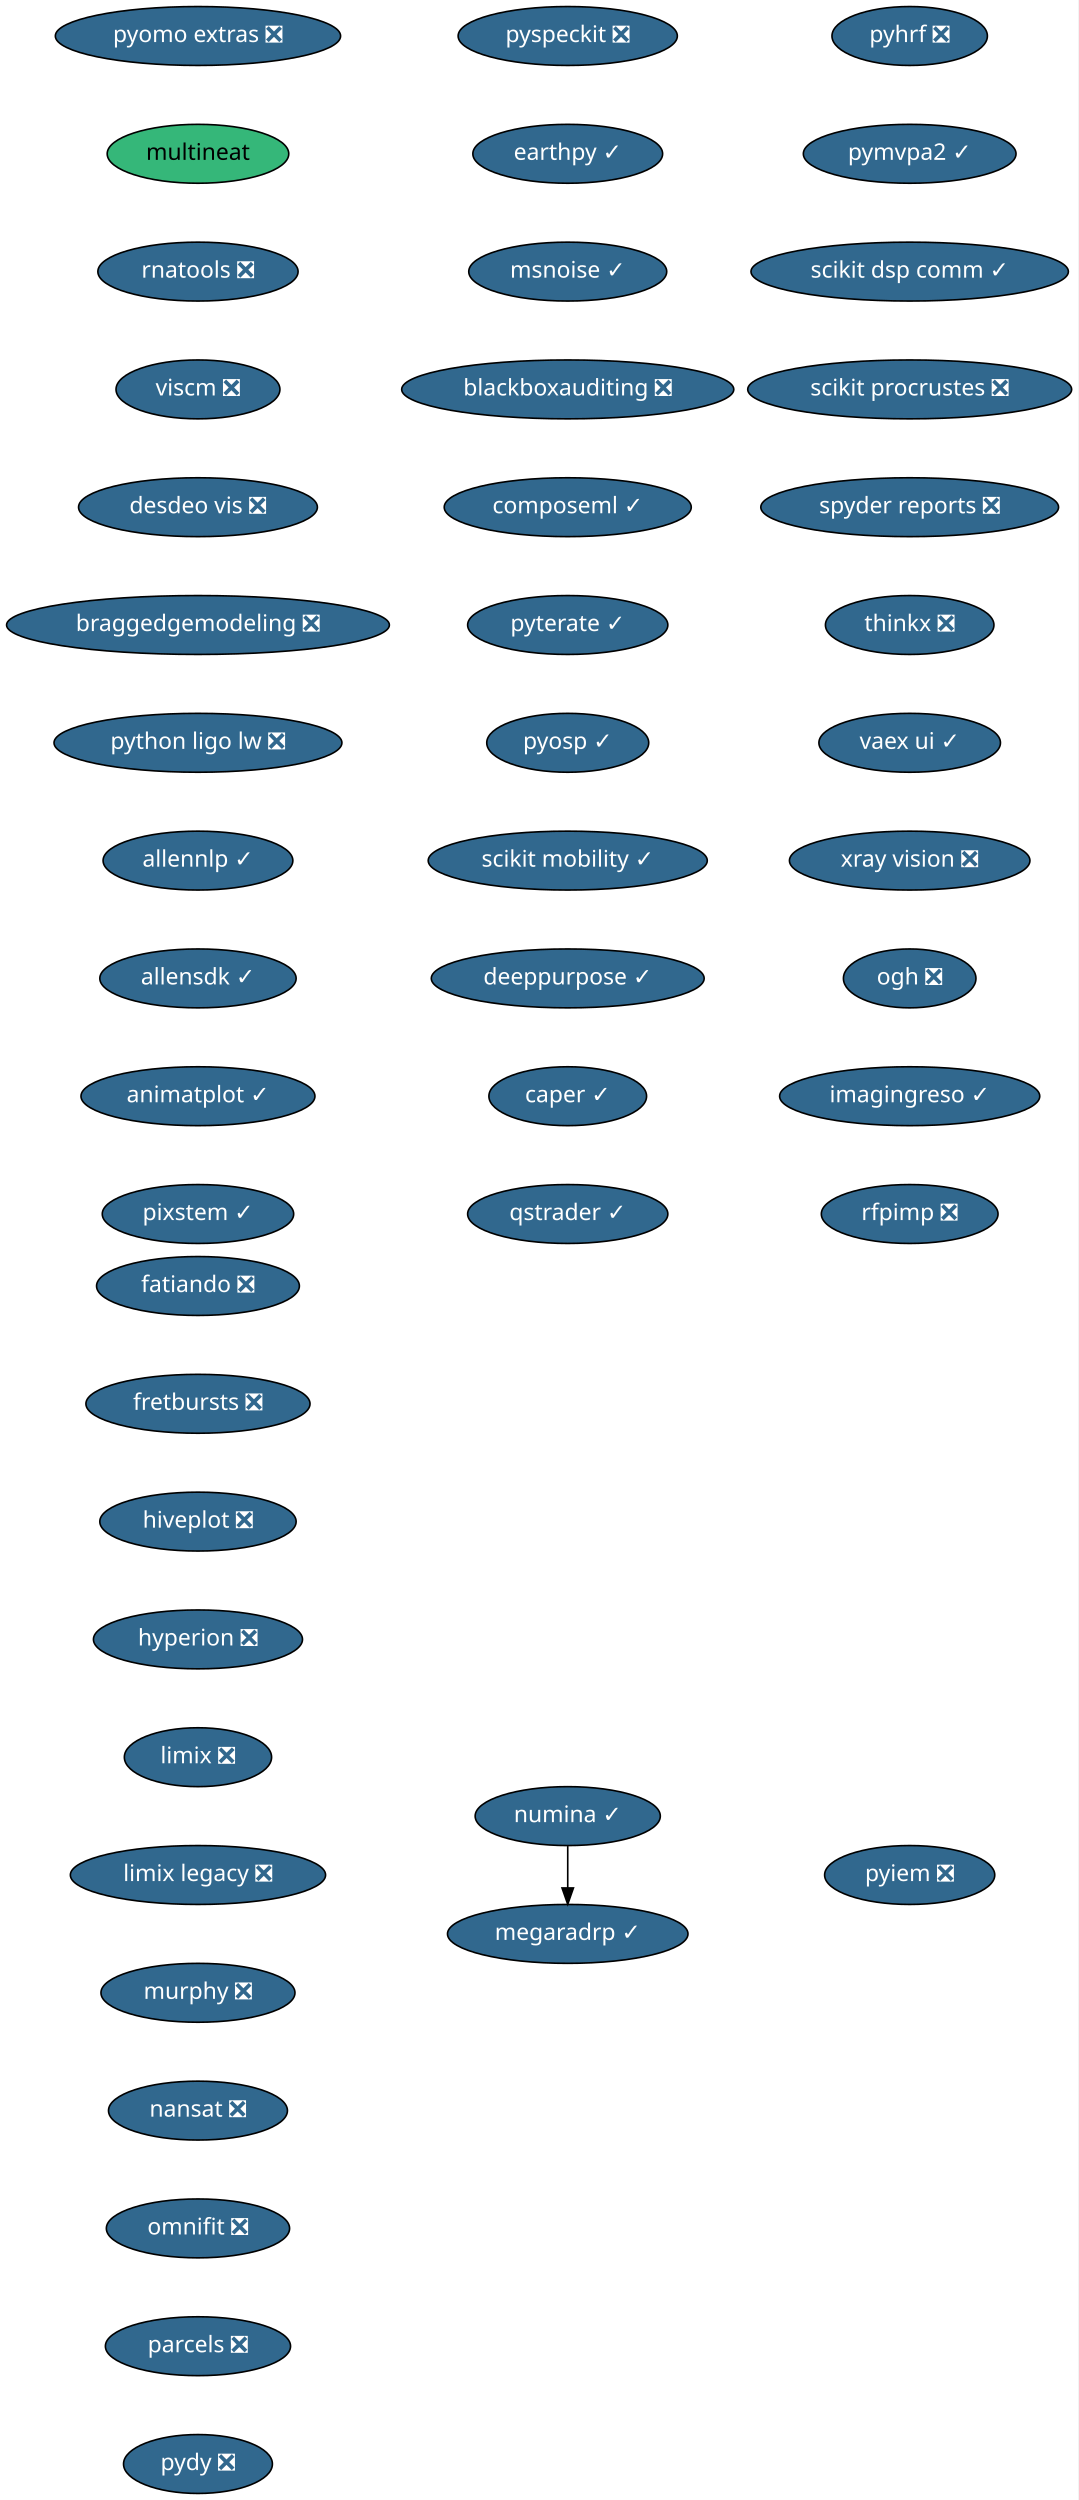
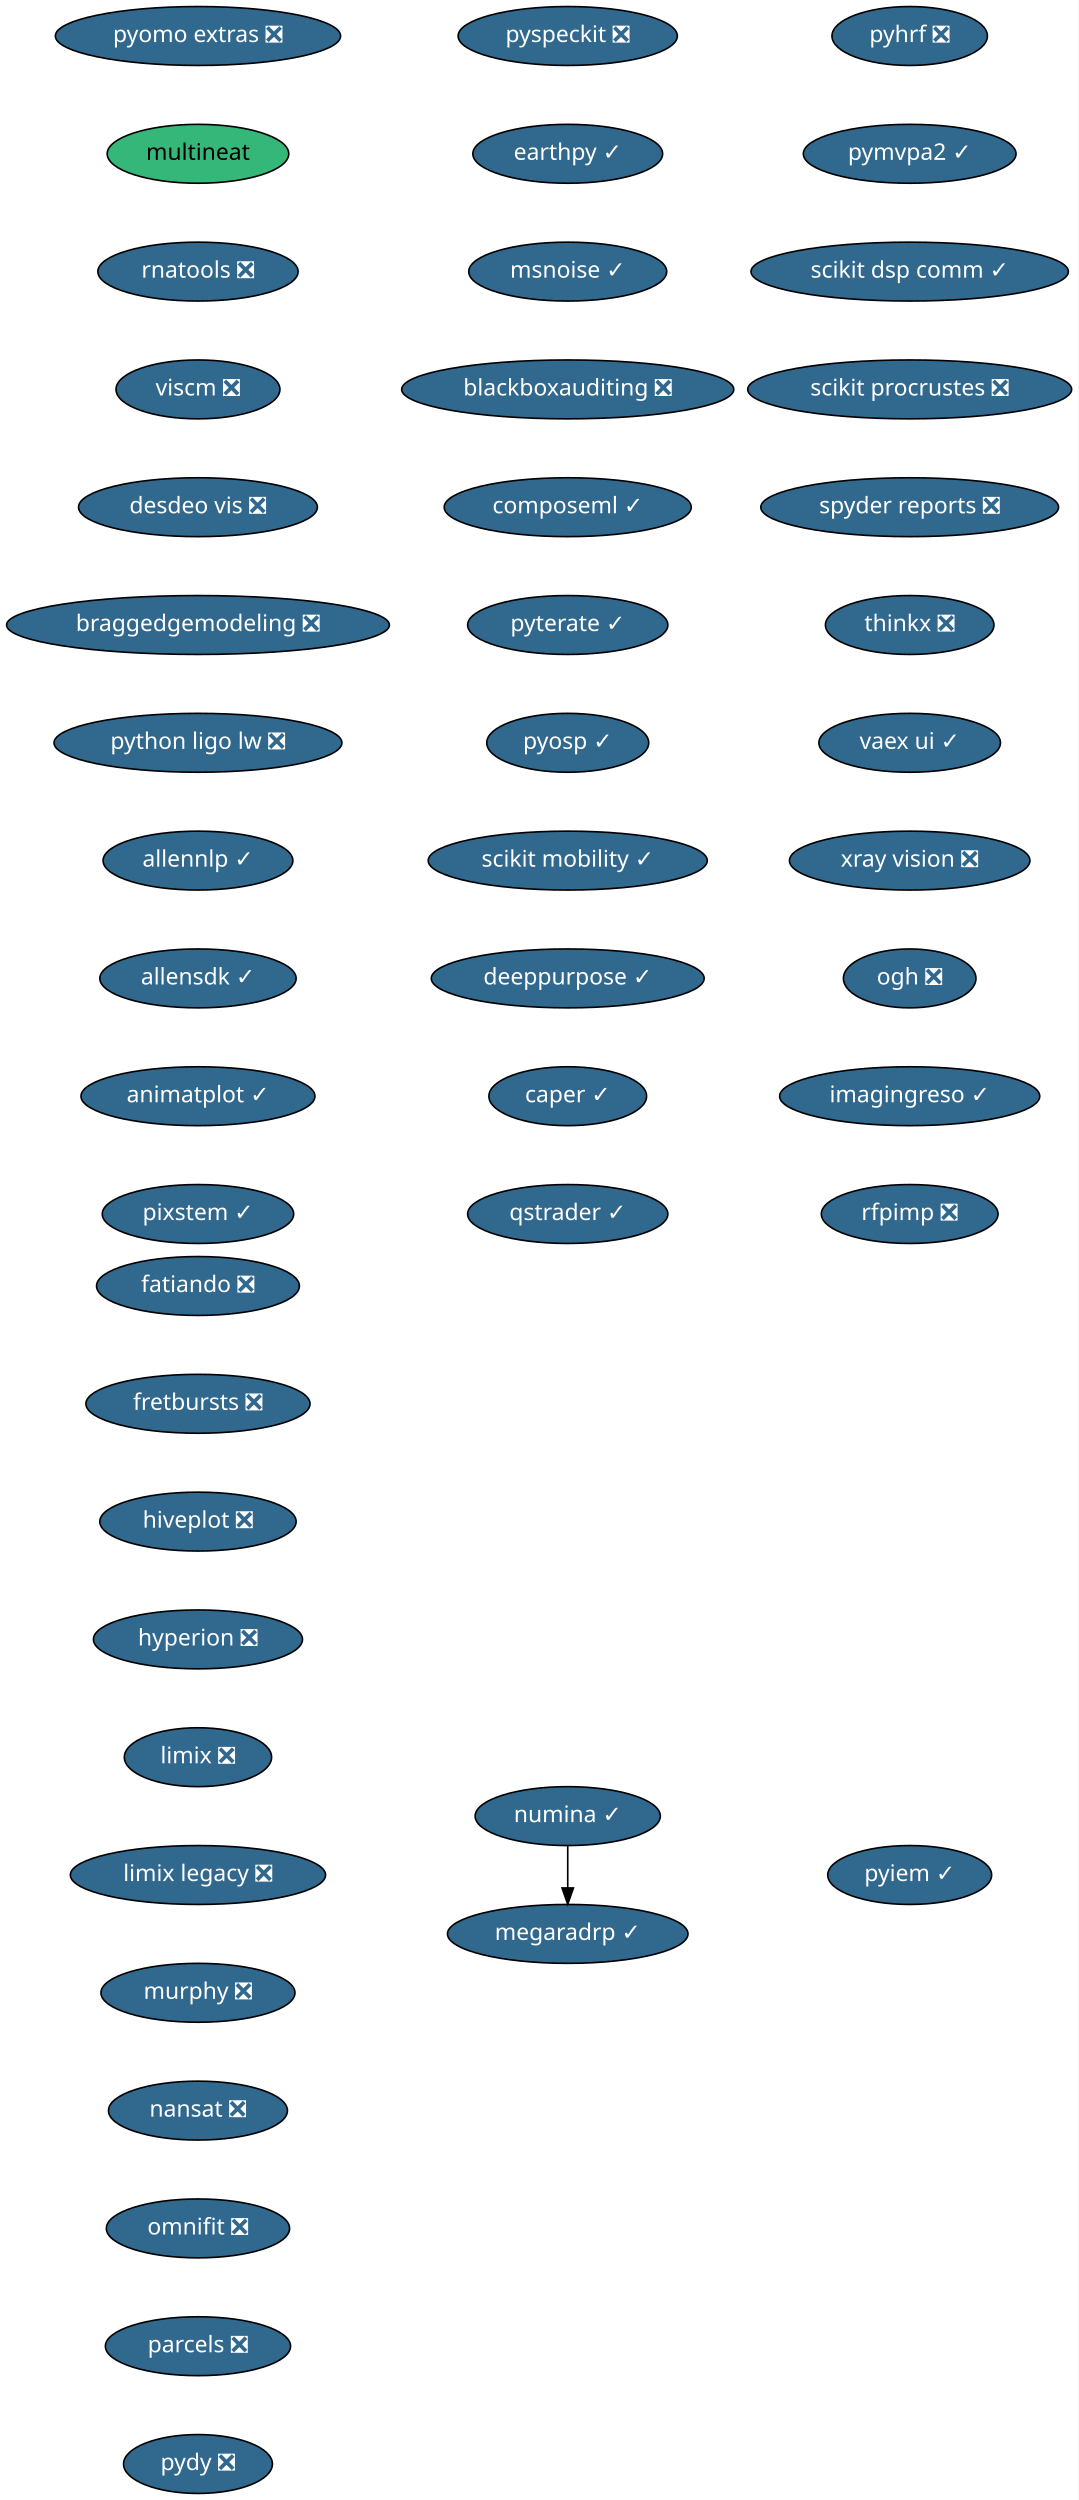
<svg xmlns="http://www.w3.org/2000/svg" xmlns:xlink="http://www.w3.org/1999/xlink" width="659pt" height="1528pt" viewBox="0.00 0.00 659.00 1528.00">
  <g id="graph0" class="graph" transform="scale(1 1) rotate(0) translate(4 1524)">
    <polygon fill="white" stroke="transparent" points="-4,4 -4,-1524 655,-1524 655,4 -4,4" />
    <g id="node1" class="node">
      <g id="a_node1">
        <a xlink:href="https://github.com/conda-forge/fatiando-feedstock/pull/13" xlink:title="fatiando ❎">
          <ellipse fill="#31688e" stroke="black" cx="117" cy="-738" rx="61.99" ry="18" />
          <text text-anchor="middle" x="117" y="-734.3" font-family="Times-Roman" font-size="14.00" fill="white">fatiando ❎</text>
        </a>
      </g>
    </g>
    <g id="node2" class="node">
      <g id="a_node2">
        <a xlink:href="https://github.com/conda-forge/fretbursts-feedstock/pull/19" xlink:title="fretbursts ❎">
          <ellipse fill="#31688e" stroke="black" cx="117" cy="-666" rx="68.49" ry="18" />
          <text text-anchor="middle" x="117" y="-662.3" font-family="Times-Roman" font-size="14.00" fill="white">fretbursts ❎</text>
        </a>
      </g>
    </g>
    <g id="node3" class="node">
      <g id="a_node3">
        <a xlink:href="https://github.com/conda-forge/hiveplot-feedstock/pull/5" xlink:title="hiveplot ❎">
          <ellipse fill="#31688e" stroke="black" cx="117" cy="-594" rx="60" ry="18" />
          <text text-anchor="middle" x="117" y="-590.3" font-family="Times-Roman" font-size="14.00" fill="white">hiveplot ❎</text>
        </a>
      </g>
    </g>
    <g id="node4" class="node">
      <g id="a_node4">
        <a xlink:href="https://github.com/conda-forge/hyperion-feedstock/pull/14" xlink:title="hyperion ❎">
          <ellipse fill="#31688e" stroke="black" cx="117" cy="-522" rx="63.89" ry="18" />
          <text text-anchor="middle" x="117" y="-518.3" font-family="Times-Roman" font-size="14.00" fill="white">hyperion ❎</text>
        </a>
      </g>
    </g>
    <g id="node5" class="node">
      <g id="a_node5">
        <a xlink:href="https://github.com/conda-forge/limix-feedstock/pull/23" xlink:title="limix ❎">
          <ellipse fill="#31688e" stroke="black" cx="117" cy="-450" rx="45" ry="18" />
          <text text-anchor="middle" x="117" y="-446.3" font-family="Times-Roman" font-size="14.00" fill="white">limix ❎</text>
        </a>
      </g>
    </g>
    <g id="node6" class="node">
      <g id="a_node6">
        <a xlink:href="https://github.com/conda-forge/limix-legacy-feedstock/pull/9" xlink:title="limix legacy ❎">
          <ellipse fill="#31688e" stroke="black" cx="117" cy="-378" rx="78" ry="18" />
          <text text-anchor="middle" x="117" y="-374.3" font-family="Times-Roman" font-size="14.00" fill="white">limix legacy ❎</text>
        </a>
      </g>
    </g>
    <g id="node7" class="node">
      <g id="a_node7">
        <a xlink:href="https://github.com/conda-forge/murphy-feedstock/pull/3" xlink:title="murphy ❎">
          <ellipse fill="#31688e" stroke="black" cx="117" cy="-306" rx="59.29" ry="18" />
          <text text-anchor="middle" x="117" y="-302.3" font-family="Times-Roman" font-size="14.00" fill="white">murphy ❎</text>
        </a>
      </g>
    </g>
    <g id="node8" class="node">
      <g id="a_node8">
        <a xlink:href="https://github.com/conda-forge/nansat-feedstock/pull/29" xlink:title="nansat ❎">
          <ellipse fill="#31688e" stroke="black" cx="117" cy="-234" rx="54.69" ry="18" />
          <text text-anchor="middle" x="117" y="-230.3" font-family="Times-Roman" font-size="14.00" fill="white">nansat ❎</text>
        </a>
      </g>
    </g>
    <g id="node9" class="node">
      <g id="a_node9">
        <a xlink:href="https://github.com/conda-forge/omnifit-feedstock/pull/4" xlink:title="omnifit ❎">
          <ellipse fill="#31688e" stroke="black" cx="117" cy="-162" rx="56" ry="18" />
          <text text-anchor="middle" x="117" y="-158.3" font-family="Times-Roman" font-size="14.00" fill="white">omnifit ❎</text>
        </a>
      </g>
    </g>
    <g id="node10" class="node">
      <g id="a_node10">
        <a xlink:href="https://github.com/conda-forge/parcels-feedstock/pull/63" xlink:title="parcels ❎">
          <ellipse fill="#31688e" stroke="black" cx="117" cy="-90" rx="56.59" ry="18" />
          <text text-anchor="middle" x="117" y="-86.3" font-family="Times-Roman" font-size="14.00" fill="white">parcels ❎</text>
        </a>
      </g>
    </g>
    <g id="node11" class="node">
      <g id="a_node11">
        <a xlink:href="https://github.com/conda-forge/pydy-feedstock/pull/14" xlink:title="pydy ❎">
          <ellipse fill="#31688e" stroke="black" cx="117" cy="-18" rx="45.5" ry="18" />
          <text text-anchor="middle" x="117" y="-14.3" font-family="Times-Roman" font-size="14.00" fill="white">pydy ❎</text>
        </a>
      </g>
    </g>
    <g id="node12" class="node">
      <g id="a_node12">
        <a xlink:href="https://github.com/conda-forge/pyhrf-feedstock/pull/6" xlink:title="pyhrf ❎">
          <ellipse fill="#31688e" stroke="black" cx="552" cy="-1502" rx="47.5" ry="18" />
          <text text-anchor="middle" x="552" y="-1498.3" font-family="Times-Roman" font-size="14.00" fill="white">pyhrf ❎</text>
        </a>
      </g>
    </g>
    <g id="node13" class="node">
      <g id="a_node13">
        <a xlink:href="https://github.com/conda-forge/pymvpa2-feedstock/pull/13" xlink:title="pymvpa2 ✓">
          <ellipse fill="#31688e" stroke="black" cx="552" cy="-1430" rx="65" ry="18" />
          <text text-anchor="middle" x="552" y="-1426.3" font-family="Times-Roman" font-size="14.00" fill="white">pymvpa2 ✓</text>
        </a>
      </g>
    </g>
    <g id="node14" class="node">
      <g id="a_node14">
        <a xlink:href="https://github.com/conda-forge/scikit-dsp-comm-feedstock/pull/6" xlink:title="scikit dsp comm ✓">
          <ellipse fill="#31688e" stroke="black" cx="552" cy="-1358" rx="97" ry="18" />
          <text text-anchor="middle" x="552" y="-1354.3" font-family="Times-Roman" font-size="14.00" fill="white">scikit dsp comm ✓</text>
        </a>
      </g>
    </g>
    <g id="node15" class="node">
      <g id="a_node15">
        <a xlink:href="https://github.com/conda-forge/scikit-procrustes-feedstock/pull/5" xlink:title="scikit procrustes ❎">
          <ellipse fill="#31688e" stroke="black" cx="552" cy="-1286" rx="99" ry="18" />
          <text text-anchor="middle" x="552" y="-1282.3" font-family="Times-Roman" font-size="14.00" fill="white">scikit procrustes ❎</text>
        </a>
      </g>
    </g>
    <g id="node16" class="node">
      <g id="a_node16">
        <a xlink:href="https://github.com/conda-forge/spyder-reports-feedstock/pull/5" xlink:title="spyder reports ❎">
          <ellipse fill="#31688e" stroke="black" cx="552" cy="-1214" rx="91" ry="18" />
          <text text-anchor="middle" x="552" y="-1210.3" font-family="Times-Roman" font-size="14.00" fill="white">spyder reports ❎</text>
        </a>
      </g>
    </g>
    <g id="node17" class="node">
      <g id="a_node17">
        <a xlink:href="https://github.com/conda-forge/thinkx-feedstock/pull/5" xlink:title="thinkx ❎">
          <ellipse fill="#31688e" stroke="black" cx="552" cy="-1142" rx="51.5" ry="18" />
          <text text-anchor="middle" x="552" y="-1138.3" font-family="Times-Roman" font-size="14.00" fill="white">thinkx ❎</text>
        </a>
      </g>
    </g>
    <g id="node18" class="node">
      <g id="a_node18">
        <a xlink:href="https://github.com/conda-forge/vaex-ui-feedstock/pull/12" xlink:title="vaex ui ✓">
          <ellipse fill="#31688e" stroke="black" cx="552" cy="-1070" rx="55.49" ry="18" />
          <text text-anchor="middle" x="552" y="-1066.3" font-family="Times-Roman" font-size="14.00" fill="white">vaex ui ✓</text>
        </a>
      </g>
    </g>
    <g id="node19" class="node">
      <g id="a_node19">
        <a xlink:href="https://github.com/conda-forge/xray-vision-feedstock/pull/12" xlink:title="xray vision ❎">
          <ellipse fill="#31688e" stroke="black" cx="552" cy="-998" rx="73.5" ry="18" />
          <text text-anchor="middle" x="552" y="-994.3" font-family="Times-Roman" font-size="14.00" fill="white">xray vision ❎</text>
        </a>
      </g>
    </g>
    <g id="node20" class="node">
      <g id="a_node20">
        <a xlink:href="https://github.com/conda-forge/ogh-feedstock/pull/9" xlink:title="ogh ❎">
          <ellipse fill="#31688e" stroke="black" cx="552" cy="-926" rx="40.5" ry="18" />
          <text text-anchor="middle" x="552" y="-922.3" font-family="Times-Roman" font-size="14.00" fill="white">ogh ❎</text>
        </a>
      </g>
    </g>
    <g id="node21" class="node">
      <g id="a_node21">
        <a xlink:href="https://github.com/conda-forge/imagingreso-feedstock/pull/21" xlink:title="imagingreso ✓">
          <ellipse fill="#31688e" stroke="black" cx="552" cy="-854" rx="79.5" ry="18" />
          <text text-anchor="middle" x="552" y="-850.3" font-family="Times-Roman" font-size="14.00" fill="white">imagingreso ✓</text>
        </a>
      </g>
    </g>
    <g id="node22" class="node">
      <g id="a_node22">
        <a xlink:href="https://github.com/conda-forge/rfpimp-feedstock/pull/9" xlink:title="rfpimp ❎">
          <ellipse fill="#31688e" stroke="black" cx="552" cy="-782" rx="54" ry="18" />
          <text text-anchor="middle" x="552" y="-778.3" font-family="Times-Roman" font-size="14.00" fill="white">rfpimp ❎</text>
        </a>
      </g>
    </g>
    <g id="node23" class="node">
      <g id="a_node23">
        <a xlink:href="https://github.com/conda-forge/numina-feedstock/pull/28" xlink:title="numina ✓">
          <ellipse fill="#31688e" stroke="black" cx="343" cy="-414" rx="56.59" ry="18" />
          <text text-anchor="middle" x="343" y="-410.3" font-family="Times-Roman" font-size="14.00" fill="white">numina ✓</text>
        </a>
      </g>
    </g>
    <g id="node24" class="node">
      <g id="a_node24">
        <a xlink:href="https://github.com/conda-forge/megaradrp-feedstock/pull/16" xlink:title="megaradrp ✓">
          <ellipse fill="#31688e" stroke="black" cx="343" cy="-342" rx="73.5" ry="18" />
          <text text-anchor="middle" x="343" y="-338.3" font-family="Times-Roman" font-size="14.00" fill="white">megaradrp ✓</text>
        </a>
      </g>
    </g>
    <g id="edge21" class="edge">
      <path fill="none" stroke="black" d="M343,-395.7C343,-387.98 343,-378.71 343,-370.11" />
      <polygon fill="black" stroke="black" points="346.5,-370.1 343,-360.1 339.5,-370.1 346.5,-370.1" />
    </g>
    <g id="node25" class="node">
      <g id="a_node25">
        <a xlink:href="https://github.com/conda-forge/pyomo.extras-feedstock/pull/25" xlink:title="pyomo extras ❎">
          <ellipse fill="#31688e" stroke="black" cx="117" cy="-1502" rx="87.18" ry="18" />
          <text text-anchor="middle" x="117" y="-1498.3" font-family="Times-Roman" font-size="14.00" fill="white">pyomo extras ❎</text>
        </a>
      </g>
    </g>
    <g id="node26" class="node">
      <g id="a_node26">
        <a xlink:href="https://github.com/conda-forge/multineat-feedstock" xlink:title="multineat">
          <ellipse fill="#35b779" stroke="black" cx="117" cy="-1430" rx="55.49" ry="18" />
          <text text-anchor="middle" x="117" y="-1426.3" font-family="Times-Roman" font-size="14.00">multineat</text>
        </a>
      </g>
    </g>
    <g id="node27" class="node">
      <g id="a_node27">
        <a xlink:href="https://github.com/conda-forge/rnatools-feedstock/pull/3" xlink:title="rnatools ❎">
          <ellipse fill="#31688e" stroke="black" cx="117" cy="-1358" rx="61.19" ry="18" />
          <text text-anchor="middle" x="117" y="-1354.3" font-family="Times-Roman" font-size="14.00" fill="white">rnatools ❎</text>
        </a>
      </g>
    </g>
    <g id="node28" class="node">
      <g id="a_node28">
        <a xlink:href="https://github.com/conda-forge/viscm-feedstock/pull/4" xlink:title="viscm ❎">
          <ellipse fill="#31688e" stroke="black" cx="117" cy="-1286" rx="50.09" ry="18" />
          <text text-anchor="middle" x="117" y="-1282.3" font-family="Times-Roman" font-size="14.00" fill="white">viscm ❎</text>
        </a>
      </g>
    </g>
    <g id="node29" class="node">
      <g id="a_node29">
        <a xlink:href="https://github.com/conda-forge/desdeo-vis-feedstock/pull/5" xlink:title="desdeo vis ❎">
          <ellipse fill="#31688e" stroke="black" cx="117" cy="-1214" rx="73" ry="18" />
          <text text-anchor="middle" x="117" y="-1210.3" font-family="Times-Roman" font-size="14.00" fill="white">desdeo vis ❎</text>
        </a>
      </g>
    </g>
    <g id="node30" class="node">
      <g id="a_node30">
        <a xlink:href="https://github.com/conda-forge/braggedgemodeling-feedstock/pull/3" xlink:title="braggedgemodeling ❎">
          <ellipse fill="#31688e" stroke="black" cx="117" cy="-1142" rx="117" ry="18" />
          <text text-anchor="middle" x="117" y="-1138.3" font-family="Times-Roman" font-size="14.00" fill="white">braggedgemodeling ❎</text>
        </a>
      </g>
    </g>
    <g id="node31" class="node">
      <g id="a_node31">
        <a xlink:href="https://github.com/conda-forge/python-ligo-lw-feedstock/pull/14" xlink:title="python ligo lw ❎">
          <ellipse fill="#31688e" stroke="black" cx="117" cy="-1070" rx="87.99" ry="18" />
          <text text-anchor="middle" x="117" y="-1066.3" font-family="Times-Roman" font-size="14.00" fill="white">python ligo lw ❎</text>
        </a>
      </g>
    </g>
    <g id="node32" class="node">
      <g id="a_node32">
        <a xlink:href="https://github.com/conda-forge/allennlp-feedstock/pull/18" xlink:title="allennlp ✓">
          <ellipse fill="#31688e" stroke="black" cx="117" cy="-998" rx="58" ry="18" />
          <text text-anchor="middle" x="117" y="-994.3" font-family="Times-Roman" font-size="14.00" fill="white">allennlp ✓</text>
        </a>
      </g>
    </g>
    <g id="node33" class="node">
      <g id="a_node33">
        <a xlink:href="https://github.com/conda-forge/allensdk-feedstock/pull/4" xlink:title="allensdk ✓">
          <ellipse fill="#31688e" stroke="black" cx="117" cy="-926" rx="60" ry="18" />
          <text text-anchor="middle" x="117" y="-922.3" font-family="Times-Roman" font-size="14.00" fill="white">allensdk ✓</text>
        </a>
      </g>
    </g>
    <g id="node34" class="node">
      <g id="a_node34">
        <a xlink:href="https://github.com/conda-forge/animatplot-feedstock/pull/6" xlink:title="animatplot ✓">
          <ellipse fill="#31688e" stroke="black" cx="117" cy="-854" rx="71.5" ry="18" />
          <text text-anchor="middle" x="117" y="-850.3" font-family="Times-Roman" font-size="14.00" fill="white">animatplot ✓</text>
        </a>
      </g>
    </g>
    <g id="node35" class="node">
      <g id="a_node35">
        <a xlink:href="https://github.com/conda-forge/pixstem-feedstock/pull/3" xlink:title="pixstem ✓">
          <ellipse fill="#31688e" stroke="black" cx="117" cy="-782" rx="58.5" ry="18" />
          <text text-anchor="middle" x="117" y="-778.3" font-family="Times-Roman" font-size="14.00" fill="white">pixstem ✓</text>
        </a>
      </g>
    </g>
    <g id="node36" class="node">
      <g id="a_node36">
        <a xlink:href="https://github.com/conda-forge/pyspeckit-feedstock/pull/3" xlink:title="pyspeckit ❎">
          <ellipse fill="#31688e" stroke="black" cx="343" cy="-1502" rx="67" ry="18" />
          <text text-anchor="middle" x="343" y="-1498.3" font-family="Times-Roman" font-size="14.00" fill="white">pyspeckit ❎</text>
        </a>
      </g>
    </g>
    <g id="node37" class="node">
      <g id="a_node37">
        <a xlink:href="https://github.com/conda-forge/earthpy-feedstock/pull/12" xlink:title="earthpy ✓">
          <ellipse fill="#31688e" stroke="black" cx="343" cy="-1430" rx="58" ry="18" />
          <text text-anchor="middle" x="343" y="-1426.3" font-family="Times-Roman" font-size="14.00" fill="white">earthpy ✓</text>
        </a>
      </g>
    </g>
    <g id="node38" class="node">
      <g id="a_node38">
        <a xlink:href="https://github.com/conda-forge/msnoise-feedstock/pull/5" xlink:title="msnoise ✓">
          <ellipse fill="#31688e" stroke="black" cx="343" cy="-1358" rx="60.5" ry="18" />
          <text text-anchor="middle" x="343" y="-1354.3" font-family="Times-Roman" font-size="14.00" fill="white">msnoise ✓</text>
        </a>
      </g>
    </g>
    <g id="node39" class="node">
      <g id="a_node39">
        <a xlink:href="https://github.com/conda-forge/blackboxauditing-feedstock/pull/2" xlink:title="blackboxauditing ❎">
          <ellipse fill="#31688e" stroke="black" cx="343" cy="-1286" rx="101.5" ry="18" />
          <text text-anchor="middle" x="343" y="-1282.3" font-family="Times-Roman" font-size="14.00" fill="white">blackboxauditing ❎</text>
        </a>
      </g>
    </g>
    <g id="node40" class="node">
      <g id="a_node40">
        <a xlink:href="https://github.com/conda-forge/composeml-feedstock/pull/1" xlink:title="composeml ✓">
          <ellipse fill="#31688e" stroke="black" cx="343" cy="-1214" rx="75.5" ry="18" />
          <text text-anchor="middle" x="343" y="-1210.3" font-family="Times-Roman" font-size="14.00" fill="white">composeml ✓</text>
        </a>
      </g>
    </g>
    <g id="node41" class="node">
      <g id="a_node41">
        <a xlink:href="https://github.com/conda-forge/pyterate-feedstock/pull/1" xlink:title="pyterate ✓">
          <ellipse fill="#31688e" stroke="black" cx="343" cy="-1142" rx="61.19" ry="18" />
          <text text-anchor="middle" x="343" y="-1138.3" font-family="Times-Roman" font-size="14.00" fill="white">pyterate ✓</text>
        </a>
      </g>
    </g>
    <g id="node42" class="node">
      <g id="a_node42">
        <a xlink:href="https://github.com/conda-forge/pyosp-feedstock/pull/1" xlink:title="pyosp ✓">
          <ellipse fill="#31688e" stroke="black" cx="343" cy="-1070" rx="49.5" ry="18" />
          <text text-anchor="middle" x="343" y="-1066.3" font-family="Times-Roman" font-size="14.00" fill="white">pyosp ✓</text>
        </a>
      </g>
    </g>
    <g id="node43" class="node">
      <g id="a_node43">
        <a xlink:href="https://github.com/conda-forge/scikit-mobility-feedstock/pull/1" xlink:title="scikit mobility ✓">
          <ellipse fill="#31688e" stroke="black" cx="343" cy="-998" rx="85.29" ry="18" />
          <text text-anchor="middle" x="343" y="-994.3" font-family="Times-Roman" font-size="14.00" fill="white">scikit mobility ✓</text>
        </a>
      </g>
    </g>
    <g id="node44" class="node">
      <g id="a_node44">
        <a xlink:href="https://github.com/conda-forge/deeppurpose-feedstock/pull/2" xlink:title="deeppurpose ✓">
          <ellipse fill="#31688e" stroke="black" cx="343" cy="-926" rx="83.39" ry="18" />
          <text text-anchor="middle" x="343" y="-922.3" font-family="Times-Roman" font-size="14.00" fill="white">deeppurpose ✓</text>
        </a>
      </g>
    </g>
    <g id="node45" class="node">
      <g id="a_node45">
        <a xlink:href="https://github.com/conda-forge/caper-feedstock/pull/3" xlink:title="caper ✓">
          <ellipse fill="#31688e" stroke="black" cx="343" cy="-854" rx="48.19" ry="18" />
          <text text-anchor="middle" x="343" y="-850.3" font-family="Times-Roman" font-size="14.00" fill="white">caper ✓</text>
        </a>
      </g>
    </g>
    <g id="node46" class="node">
      <g id="a_node46">
        <a xlink:href="https://github.com/conda-forge/qstrader-feedstock/pull/1" xlink:title="qstrader ✓">
          <ellipse fill="#31688e" stroke="black" cx="343" cy="-782" rx="61.19" ry="18" />
          <text text-anchor="middle" x="343" y="-778.3" font-family="Times-Roman" font-size="14.00" fill="white">qstrader ✓</text>
        </a>
      </g>
    </g>
    <g id="node47" class="node">
      <g id="a_node47">
-         <a xlink:href="https://github.com/conda-forge/pyiem-feedstock/pull/1" xlink:title="pyiem ❎">
-           <ellipse fill="#31688e" stroke="black" cx="552" cy="-378" rx="52" ry="18" />
-           <text text-anchor="middle" x="552" y="-374.3" font-family="Times-Roman" font-size="14.00" fill="white">pyiem ❎</text>
+         <a xlink:href="https://github.com/conda-forge/pyiem-feedstock/pull/1" xlink:title="pyiem ✓">
+           <ellipse fill="#31688e" stroke="black" cx="552" cy="-378" rx="50.09" ry="18" />
+           <text text-anchor="middle" x="552" y="-374.3" font-family="Times-Roman" font-size="14.00" fill="white">pyiem ✓</text>
        </a>
      </g>
    </g>
  </g>
</svg>
